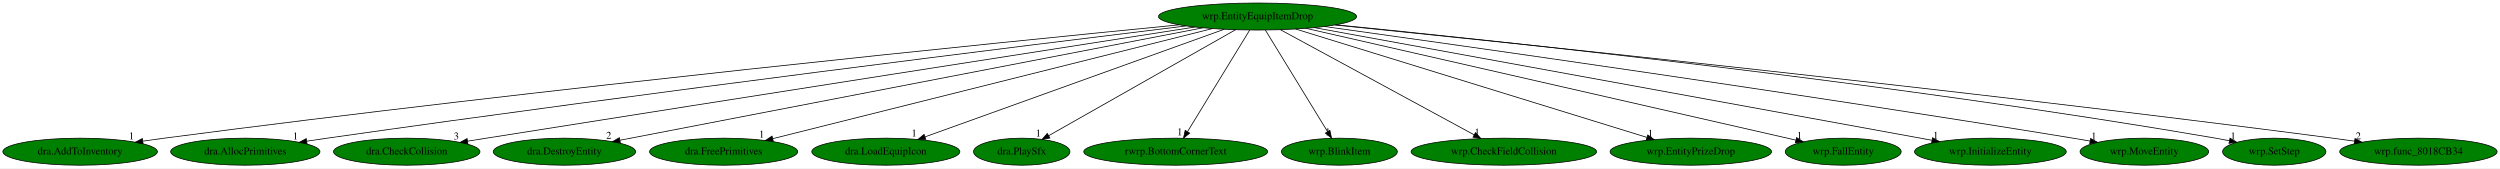
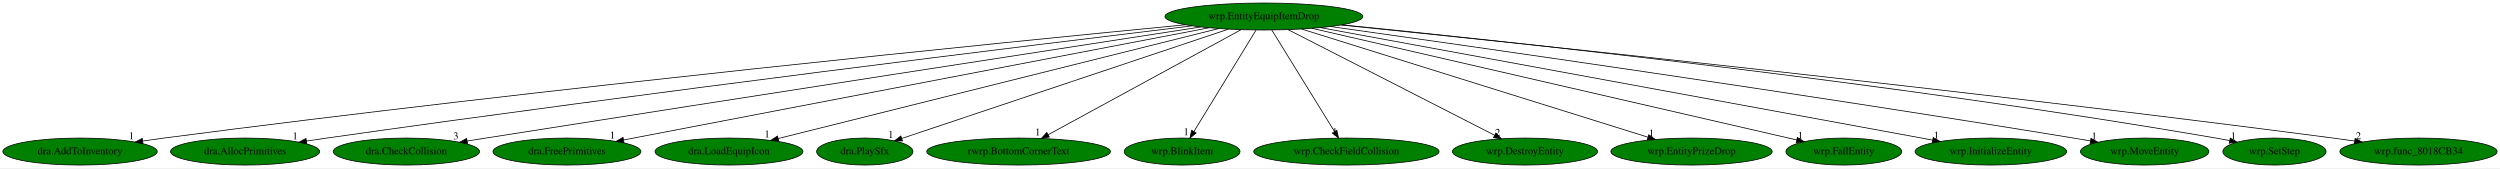
- <svg xmlns="http://www.w3.org/2000/svg" xmlns:xlink="http://www.w3.org/1999/xlink" width="3329pt" height="224pt" viewBox="0.00 0.00 3329.33 224.00">
+ <svg xmlns="http://www.w3.org/2000/svg" xmlns:xlink="http://www.w3.org/1999/xlink" width="3332pt" height="224pt" viewBox="0.00 0.00 3332.33 224.00">
  <g id="graph0" class="graph" transform="scale(1 1) rotate(0) translate(4 220)">
-     <polygon fill="white" stroke="transparent" points="-4,4 -4,-220 3325.33,-220 3325.33,4 -4,4" />
+     <polygon fill="white" stroke="transparent" points="-4,4 -4,-220 3328.33,-220 3328.33,4 -4,4" />
    <g id="node1" class="node">
-       <ellipse fill="green" stroke="black" cx="1670.69" cy="-198" rx="131.88" ry="18" />
-       <text text-anchor="middle" x="1670.69" y="-194.3" font-family="Times,serif" font-size="14.00">wrp.EntityEquipItemDrop</text>
+       <ellipse fill="green" stroke="black" cx="1680.69" cy="-198" rx="131.88" ry="18" />
+       <text text-anchor="middle" x="1680.69" y="-194.3" font-family="Times,serif" font-size="14.00">wrp.EntityEquipItemDrop</text>
    </g>
    <g id="node2" class="node">
      <g id="a_node2">
        <a xlink:href="dra.AddToInventory.svg" xlink:title="dra.AddToInventory">
          <ellipse fill="green" stroke="black" cx="102.69" cy="-18" rx="102.88" ry="18" />
          <text text-anchor="middle" x="102.69" y="-14.3" font-family="Times,serif" font-size="14.00">dra.AddToInventory</text>
        </a>
      </g>
    </g>
    <g id="edge1" class="edge">
-       <path fill="none" stroke="black" d="M1566.35,-186.93C1327.03,-163.5 720.27,-102.3 214.69,-36 205.43,-34.79 195.75,-33.44 186.12,-32.04" />
-       <polygon fill="black" stroke="black" points="186.53,-28.57 176.13,-30.58 185.52,-35.49 186.53,-28.57" />
-       <text text-anchor="middle" x="171.13" y="-34.38" font-family="Times,serif" font-size="14.00">1</text>
+       <path fill="none" stroke="black" d="M1576.08,-187.01C1335.42,-163.69 724.04,-102.6 214.69,-36 205.43,-34.79 195.75,-33.44 186.12,-32.05" />
+       <polygon fill="black" stroke="black" points="186.53,-28.57 176.13,-30.59 185.52,-35.5 186.53,-28.57" />
+       <text text-anchor="middle" x="171.13" y="-34.39" font-family="Times,serif" font-size="14.00">1</text>
    </g>
    <g id="node3" class="node">
      <g id="a_node3">
        <a xlink:href="dra.AllocPrimitives.svg" xlink:title="dra.AllocPrimitives">
          <ellipse fill="green" stroke="black" cx="322.69" cy="-18" rx="99.38" ry="18" />
          <text text-anchor="middle" x="322.69" y="-14.3" font-family="Times,serif" font-size="14.00">dra.AllocPrimitives</text>
        </a>
      </g>
    </g>
    <g id="edge2" class="edge">
-       <path fill="none" stroke="black" d="M1575.37,-185.45C1367.45,-160.09 857.66,-96.88 431.69,-36 422.85,-34.74 413.61,-33.37 404.42,-31.98" />
-       <polygon fill="black" stroke="black" points="404.89,-28.51 394.48,-30.46 403.83,-35.43 404.89,-28.51" />
-       <text text-anchor="middle" x="389.48" y="-34.26" font-family="Times,serif" font-size="14.00">1</text>
+       <path fill="none" stroke="black" d="M1584.99,-185.54C1375.64,-160.28 861.35,-97.19 431.69,-36 422.85,-34.74 413.61,-33.38 404.42,-31.99" />
+       <polygon fill="black" stroke="black" points="404.89,-28.52 394.47,-30.47 403.83,-35.44 404.89,-28.52" />
+       <text text-anchor="middle" x="389.47" y="-34.27" font-family="Times,serif" font-size="14.00">1</text>
    </g>
    <g id="node4" class="node">
      <g id="a_node4">
        <a xlink:href="dra.CheckCollision.svg" xlink:title="dra.CheckCollision">
          <ellipse fill="green" stroke="black" cx="537.69" cy="-18" rx="97.48" ry="18" />
          <text text-anchor="middle" x="537.69" y="-14.3" font-family="Times,serif" font-size="14.00">dra.CheckCollision</text>
        </a>
      </g>
    </g>
    <g id="edge3" class="edge">
-       <path fill="none" stroke="black" d="M1587.14,-184C1412.12,-156.76 994.17,-91.58 643.69,-36 635.55,-34.71 627.07,-33.36 618.59,-32" />
-       <polygon fill="black" stroke="black" points="619.1,-28.54 608.67,-30.42 617.99,-35.45 619.1,-28.54" />
-       <text text-anchor="middle" x="603.67" y="-34.22" font-family="Times,serif" font-size="14.00">3</text>
+       <path fill="none" stroke="black" d="M1596.66,-184.1C1420.12,-156.96 997.77,-91.88 643.69,-36 635.55,-34.72 627.07,-33.37 618.59,-32.02" />
+       <polygon fill="black" stroke="black" points="619.1,-28.55 608.67,-30.43 617.99,-35.47 619.1,-28.55" />
+       <text text-anchor="middle" x="603.67" y="-34.23" font-family="Times,serif" font-size="14.00">3</text>
    </g>
    <g id="node5" class="node">
      <g id="a_node5">
-         <a xlink:href="dra.DestroyEntity.svg" xlink:title="dra.DestroyEntity">
-           <ellipse fill="green" stroke="black" cx="747.69" cy="-18" rx="94.78" ry="18" />
-           <text text-anchor="middle" x="747.69" y="-14.3" font-family="Times,serif" font-size="14.00">dra.DestroyEntity</text>
+         <a xlink:href="dra.FreePrimitives.svg" xlink:title="dra.FreePrimitives">
+           <ellipse fill="green" stroke="black" cx="751.69" cy="-18" rx="98.58" ry="18" />
+           <text text-anchor="middle" x="751.69" y="-14.3" font-family="Times,serif" font-size="14.00">dra.FreePrimitives</text>
        </a>
      </g>
    </g>
    <g id="edge4" class="edge">
-       <path fill="none" stroke="black" d="M1597.88,-182.96C1425.71,-149.76 995.04,-66.7 821.69,-33.27" />
-       <polygon fill="black" stroke="black" points="822.12,-29.79 811.64,-31.33 820.8,-36.66 822.12,-29.79" />
-       <text text-anchor="middle" x="806.64" y="-35.13" font-family="Times,serif" font-size="14.00">2</text>
+       <path fill="none" stroke="black" d="M1607.41,-182.96C1434.46,-149.82 1002.32,-67.02 827.18,-33.46" />
+       <polygon fill="black" stroke="black" points="827.76,-30.01 817.28,-31.57 826.44,-36.89 827.76,-30.01" />
+       <text text-anchor="middle" x="812.28" y="-35.37" font-family="Times,serif" font-size="14.00">1</text>
    </g>
    <g id="node6" class="node">
      <g id="a_node6">
-         <a xlink:href="dra.FreePrimitives.svg" xlink:title="dra.FreePrimitives">
-           <ellipse fill="green" stroke="black" cx="959.69" cy="-18" rx="98.58" ry="18" />
-           <text text-anchor="middle" x="959.69" y="-14.3" font-family="Times,serif" font-size="14.00">dra.FreePrimitives</text>
+         <a xlink:href="dra.LoadEquipIcon.svg" xlink:title="dra.LoadEquipIcon">
+           <ellipse fill="green" stroke="black" cx="967.69" cy="-18" rx="98.58" ry="18" />
+           <text text-anchor="middle" x="967.69" y="-14.3" font-family="Times,serif" font-size="14.00">dra.LoadEquipIcon</text>
        </a>
      </g>
    </g>
    <g id="edge5" class="edge">
-       <path fill="none" stroke="black" d="M1610.38,-181.9C1477.89,-148.73 1162.39,-69.74 1025.23,-35.41" />
-       <polygon fill="black" stroke="black" points="1025.83,-31.95 1015.28,-32.92 1024.13,-38.74 1025.83,-31.95" />
-       <text text-anchor="middle" x="1010.28" y="-36.72" font-family="Times,serif" font-size="14.00">1</text>
+       <path fill="none" stroke="black" d="M1620.52,-181.98C1487.86,-148.86 1171.17,-69.8 1033.49,-35.43" />
+       <polygon fill="black" stroke="black" points="1034.04,-31.96 1023.49,-32.93 1032.35,-38.75 1034.04,-31.96" />
+       <text text-anchor="middle" x="1018.49" y="-36.73" font-family="Times,serif" font-size="14.00">1</text>
    </g>
    <g id="node7" class="node">
      <g id="a_node7">
-         <a xlink:href="dra.LoadEquipIcon.svg" xlink:title="dra.LoadEquipIcon">
-           <ellipse fill="green" stroke="black" cx="1175.69" cy="-18" rx="98.58" ry="18" />
-           <text text-anchor="middle" x="1175.69" y="-14.3" font-family="Times,serif" font-size="14.00">dra.LoadEquipIcon</text>
+         <a xlink:href="dra.PlaySfx.svg" xlink:title="dra.PlaySfx">
+           <ellipse fill="green" stroke="black" cx="1148.69" cy="-18" rx="64.19" ry="18" />
+           <text text-anchor="middle" x="1148.69" y="-14.3" font-family="Times,serif" font-size="14.00">dra.PlaySfx</text>
        </a>
      </g>
    </g>
    <g id="edge6" class="edge">
-       <path fill="none" stroke="black" d="M1626.33,-181.05C1534.9,-148.17 1325.91,-73.02 1228.05,-37.83" />
-       <polygon fill="black" stroke="black" points="1228.96,-34.44 1218.37,-34.35 1226.59,-41.02 1228.96,-34.44" />
-       <text text-anchor="middle" x="1213.37" y="-38.15" font-family="Times,serif" font-size="14.00">1</text>
+       <path fill="none" stroke="black" d="M1633.01,-181.05C1532.56,-147.44 1300.03,-69.64 1198.09,-35.53" />
+       <polygon fill="black" stroke="black" points="1198.94,-32.12 1188.35,-32.27 1196.72,-38.76 1198.94,-32.12" />
+       <text text-anchor="middle" x="1183.35" y="-36.07" font-family="Times,serif" font-size="14.00">1</text>
    </g>
    <g id="node8" class="node">
      <g id="a_node8">
-         <a xlink:href="dra.PlaySfx.svg" xlink:title="dra.PlaySfx">
-           <ellipse fill="green" stroke="black" cx="1356.69" cy="-18" rx="64.19" ry="18" />
-           <text text-anchor="middle" x="1356.69" y="-14.3" font-family="Times,serif" font-size="14.00">dra.PlaySfx</text>
+         <a xlink:href="rwrp.BottomCornerText.svg" xlink:title="rwrp.BottomCornerText">
+           <ellipse fill="green" stroke="black" cx="1353.69" cy="-18" rx="122.38" ry="18" />
+           <text text-anchor="middle" x="1353.69" y="-14.3" font-family="Times,serif" font-size="14.00">rwrp.BottomCornerText</text>
        </a>
      </g>
    </g>
    <g id="edge7" class="edge">
-       <path fill="none" stroke="black" d="M1641.43,-180.41C1583.68,-147.67 1455.2,-74.84 1392.5,-39.3" />
-       <polygon fill="black" stroke="black" points="1394.17,-36.22 1383.74,-34.33 1390.71,-42.31 1394.17,-36.22" />
-       <text text-anchor="middle" x="1378.74" y="-38.13" font-family="Times,serif" font-size="14.00">1</text>
+       <path fill="none" stroke="black" d="M1650.22,-180.41C1590.71,-148.02 1459.09,-76.37 1393.07,-40.43" />
+       <polygon fill="black" stroke="black" points="1394.66,-37.32 1384.2,-35.61 1391.31,-43.46 1394.66,-37.32" />
+       <text text-anchor="middle" x="1379.2" y="-39.41" font-family="Times,serif" font-size="14.00">1</text>
    </g>
    <g id="node9" class="node">
      <g id="a_node9">
-         <a xlink:href="rwrp.BottomCornerText.svg" xlink:title="rwrp.BottomCornerText">
-           <ellipse fill="green" stroke="black" cx="1561.69" cy="-18" rx="122.38" ry="18" />
-           <text text-anchor="middle" x="1561.69" y="-14.3" font-family="Times,serif" font-size="14.00">rwrp.BottomCornerText</text>
+         <a xlink:href="wrp.BlinkItem.svg" xlink:title="wrp.BlinkItem">
+           <ellipse fill="green" stroke="black" cx="1571.69" cy="-18" rx="77.19" ry="18" />
+           <text text-anchor="middle" x="1571.69" y="-14.3" font-family="Times,serif" font-size="14.00">wrp.BlinkItem</text>
        </a>
      </g>
    </g>
    <g id="edge8" class="edge">
-       <path fill="none" stroke="black" d="M1660.24,-179.93C1641.03,-148.57 1600.03,-81.6 1577.43,-44.71" />
-       <polygon fill="black" stroke="black" points="1580.32,-42.72 1572.11,-36.02 1574.35,-46.37 1580.32,-42.72" />
-       <text text-anchor="middle" x="1567.11" y="-39.82" font-family="Times,serif" font-size="14.00">1</text>
+       <path fill="none" stroke="black" d="M1670.24,-179.93C1651.03,-148.57 1610.03,-81.6 1587.43,-44.71" />
+       <polygon fill="black" stroke="black" points="1590.32,-42.72 1582.11,-36.02 1584.35,-46.37 1590.32,-42.72" />
+       <text text-anchor="middle" x="1577.11" y="-39.82" font-family="Times,serif" font-size="14.00">1</text>
    </g>
    <g id="node10" class="node">
      <g id="a_node10">
-         <a xlink:href="wrp.BlinkItem.svg" xlink:title="wrp.BlinkItem">
-           <ellipse fill="green" stroke="black" cx="1779.69" cy="-18" rx="77.19" ry="18" />
-           <text text-anchor="middle" x="1779.69" y="-14.3" font-family="Times,serif" font-size="14.00">wrp.BlinkItem</text>
+         <a xlink:href="wrp.CheckFieldCollision.svg" xlink:title="wrp.CheckFieldCollision">
+           <ellipse fill="green" stroke="black" cx="1790.69" cy="-18" rx="123.48" ry="18" />
+           <text text-anchor="middle" x="1790.69" y="-14.3" font-family="Times,serif" font-size="14.00">wrp.CheckFieldCollision</text>
        </a>
      </g>
    </g>
    <g id="edge9" class="edge">
-       <path fill="none" stroke="black" d="M1681.14,-179.93C1700.35,-148.57 1741.36,-81.6 1763.95,-44.71" />
-       <polygon fill="black" stroke="black" points="1767.03,-46.37 1769.27,-36.02 1761.06,-42.72 1767.03,-46.37" />
-       <text text-anchor="middle" x="1764.27" y="-39.82" font-family="Times,serif" font-size="14.00">1</text>
+       <path fill="none" stroke="black" d="M1691.24,-179.93C1710.62,-148.57 1752,-81.6 1774.8,-44.71" />
+       <polygon fill="black" stroke="black" points="1777.9,-46.36 1780.18,-36.02 1771.94,-42.68 1777.9,-46.36" />
+       <text text-anchor="middle" x="1775.18" y="-39.82" font-family="Times,serif" font-size="14.00">1</text>
    </g>
    <g id="node11" class="node">
      <g id="a_node11">
-         <a xlink:href="wrp.CheckFieldCollision.svg" xlink:title="wrp.CheckFieldCollision">
-           <ellipse fill="green" stroke="black" cx="1998.69" cy="-18" rx="123.48" ry="18" />
-           <text text-anchor="middle" x="1998.69" y="-14.3" font-family="Times,serif" font-size="14.00">wrp.CheckFieldCollision</text>
+         <a xlink:href="wrp.DestroyEntity.svg" xlink:title="wrp.DestroyEntity">
+           <ellipse fill="green" stroke="black" cx="2028.69" cy="-18" rx="96.68" ry="18" />
+           <text text-anchor="middle" x="2028.69" y="-14.3" font-family="Times,serif" font-size="14.00">wrp.DestroyEntity</text>
        </a>
      </g>
    </g>
    <g id="edge10" class="edge">
-       <path fill="none" stroke="black" d="M1701.25,-180.41C1760.95,-148.02 1892.97,-76.37 1959.19,-40.43" />
-       <polygon fill="black" stroke="black" points="1960.97,-43.45 1968.09,-35.61 1957.63,-37.3 1960.97,-43.45" />
-       <text text-anchor="middle" x="1963.09" y="-39.41" font-family="Times,serif" font-size="14.00">1</text>
+       <path fill="none" stroke="black" d="M1713.12,-180.41C1776.9,-147.79 1918.53,-75.35 1988.28,-39.67" />
+       <polygon fill="black" stroke="black" points="1989.92,-42.76 1997.23,-35.09 1986.73,-36.53 1989.92,-42.76" />
+       <text text-anchor="middle" x="1992.23" y="-38.89" font-family="Times,serif" font-size="14.00">2</text>
    </g>
    <g id="node12" class="node">
      <g id="a_node12">
        <a xlink:href="wrp.EntityPrizeDrop.svg" xlink:title="wrp.EntityPrizeDrop">
-           <ellipse fill="green" stroke="black" cx="2247.69" cy="-18" rx="107.48" ry="18" />
-           <text text-anchor="middle" x="2247.69" y="-14.3" font-family="Times,serif" font-size="14.00">wrp.EntityPrizeDrop</text>
+           <ellipse fill="green" stroke="black" cx="2250.69" cy="-18" rx="107.48" ry="18" />
+           <text text-anchor="middle" x="2250.69" y="-14.3" font-family="Times,serif" font-size="14.00">wrp.EntityPrizeDrop</text>
        </a>
      </g>
    </g>
    <g id="edge11" class="edge">
-       <path fill="none" stroke="black" d="M1721.39,-181.36C1828.17,-148.42 2075.67,-72.07 2189.06,-37.09" />
-       <polygon fill="black" stroke="black" points="2190.42,-40.33 2198.95,-34.04 2188.36,-33.64 2190.42,-40.33" />
-       <text text-anchor="middle" x="2193.95" y="-37.84" font-family="Times,serif" font-size="14.00">1</text>
+       <path fill="none" stroke="black" d="M1731.27,-181.2C1836.93,-148.21 2080.51,-72.14 2192.47,-37.18" />
+       <polygon fill="black" stroke="black" points="2193.74,-40.45 2202.24,-34.13 2191.66,-33.77 2193.74,-40.45" />
+       <text text-anchor="middle" x="2197.24" y="-37.93" font-family="Times,serif" font-size="14.00">1</text>
    </g>
    <g id="node13" class="node">
      <g id="a_node13">
        <a xlink:href="wrp.FallEntity.svg" xlink:title="wrp.FallEntity">
-           <ellipse fill="green" stroke="black" cx="2450.69" cy="-18" rx="77.19" ry="18" />
-           <text text-anchor="middle" x="2450.69" y="-14.3" font-family="Times,serif" font-size="14.00">wrp.FallEntity</text>
+           <ellipse fill="green" stroke="black" cx="2453.69" cy="-18" rx="77.19" ry="18" />
+           <text text-anchor="middle" x="2453.69" y="-14.3" font-family="Times,serif" font-size="14.00">wrp.FallEntity</text>
        </a>
      </g>
    </g>
    <g id="edge12" class="edge">
-       <path fill="none" stroke="black" d="M1735.19,-182.28C1882.31,-148.71 2241.24,-66.8 2387.3,-33.47" />
-       <polygon fill="black" stroke="black" points="2388.47,-36.79 2397.44,-31.15 2386.91,-29.97 2388.47,-36.79" />
-       <text text-anchor="middle" x="2392.44" y="-34.95" font-family="Times,serif" font-size="14.00">1</text>
+       <path fill="none" stroke="black" d="M1744.94,-182.21C1890.88,-148.6 2245.91,-66.85 2390.67,-33.51" />
+       <polygon fill="black" stroke="black" points="2391.77,-36.85 2400.73,-31.2 2390.19,-30.03 2391.77,-36.85" />
+       <text text-anchor="middle" x="2395.73" y="-35" font-family="Times,serif" font-size="14.00">1</text>
    </g>
    <g id="node14" class="node">
      <g id="a_node14">
        <a xlink:href="wrp.InitializeEntity.svg" xlink:title="wrp.InitializeEntity">
-           <ellipse fill="green" stroke="black" cx="2646.69" cy="-18" rx="100.98" ry="18" />
-           <text text-anchor="middle" x="2646.69" y="-14.3" font-family="Times,serif" font-size="14.00">wrp.InitializeEntity</text>
+           <ellipse fill="green" stroke="black" cx="2649.69" cy="-18" rx="100.98" ry="18" />
+           <text text-anchor="middle" x="2649.69" y="-14.3" font-family="Times,serif" font-size="14.00">wrp.InitializeEntity</text>
        </a>
      </g>
    </g>
    <g id="edge13" class="edge">
-       <path fill="none" stroke="black" d="M1746.46,-183.18C1927.79,-150.11 2385.21,-66.69 2568.73,-33.22" />
-       <polygon fill="black" stroke="black" points="2569.63,-36.61 2578.84,-31.37 2568.38,-29.73 2569.63,-36.61" />
-       <text text-anchor="middle" x="2573.84" y="-35.17" font-family="Times,serif" font-size="14.00">1</text>
+       <path fill="none" stroke="black" d="M1755.92,-183.18C1935.83,-150.13 2389.53,-66.79 2571.96,-33.28" />
+       <polygon fill="black" stroke="black" points="2572.81,-36.68 2582.01,-31.43 2571.54,-29.8 2572.81,-36.68" />
+       <text text-anchor="middle" x="2577.01" y="-35.23" font-family="Times,serif" font-size="14.00">1</text>
    </g>
    <g id="node15" class="node">
      <g id="a_node15">
        <a xlink:href="wrp.MoveEntity.svg" xlink:title="wrp.MoveEntity">
-           <ellipse fill="green" stroke="black" cx="2851.69" cy="-18" rx="85.59" ry="18" />
-           <text text-anchor="middle" x="2851.69" y="-14.3" font-family="Times,serif" font-size="14.00">wrp.MoveEntity</text>
+           <ellipse fill="green" stroke="black" cx="2854.69" cy="-18" rx="85.59" ry="18" />
+           <text text-anchor="middle" x="2854.69" y="-14.3" font-family="Times,serif" font-size="14.00">wrp.MoveEntity</text>
        </a>
      </g>
    </g>
    <g id="edge14" class="edge">
-       <path fill="none" stroke="black" d="M1759.87,-184.7C1945.59,-158.88 2387.3,-96.42 2756.69,-36 2764.05,-34.8 2771.72,-33.5 2779.37,-32.17" />
-       <polygon fill="black" stroke="black" points="2780.14,-35.59 2789.39,-30.42 2778.94,-28.7 2780.14,-35.59" />
-       <text text-anchor="middle" x="2784.39" y="-34.22" font-family="Times,serif" font-size="14.00">1</text>
+       <path fill="none" stroke="black" d="M1769.65,-184.62C1954.37,-158.7 2392.9,-96.17 2759.69,-36 2767.05,-34.79 2774.72,-33.49 2782.37,-32.17" />
+       <polygon fill="black" stroke="black" points="2783.14,-35.58 2792.39,-30.41 2781.94,-28.69 2783.14,-35.58" />
+       <text text-anchor="middle" x="2787.39" y="-34.21" font-family="Times,serif" font-size="14.00">1</text>
    </g>
    <g id="node16" class="node">
      <g id="a_node16">
        <a xlink:href="wrp.SetStep.svg" xlink:title="wrp.SetStep">
-           <ellipse fill="green" stroke="black" cx="3024.69" cy="-18" rx="68.79" ry="18" />
-           <text text-anchor="middle" x="3024.69" y="-14.3" font-family="Times,serif" font-size="14.00">wrp.SetStep</text>
+           <ellipse fill="green" stroke="black" cx="3027.69" cy="-18" rx="68.79" ry="18" />
+           <text text-anchor="middle" x="3027.69" y="-14.3" font-family="Times,serif" font-size="14.00">wrp.SetStep</text>
        </a>
      </g>
    </g>
    <g id="edge15" class="edge">
-       <path fill="none" stroke="black" d="M1775.36,-186.98C1993.89,-165.37 2514.27,-110.25 2946.69,-36 2952.55,-34.99 2958.64,-33.85 2964.72,-32.63" />
-       <polygon fill="black" stroke="black" points="2965.8,-35.99 2974.89,-30.55 2964.39,-29.13 2965.8,-35.99" />
-       <text text-anchor="middle" x="2969.89" y="-34.35" font-family="Times,serif" font-size="14.00">1</text>
+       <path fill="none" stroke="black" d="M1785.2,-186.9C2002.77,-165.18 2519.9,-109.95 2949.69,-36 2955.55,-34.99 2961.64,-33.84 2967.72,-32.63" />
+       <polygon fill="black" stroke="black" points="2968.8,-35.98 2977.89,-30.54 2967.39,-29.13 2968.8,-35.98" />
+       <text text-anchor="middle" x="2972.89" y="-34.34" font-family="Times,serif" font-size="14.00">1</text>
    </g>
    <g id="node17" class="node">
      <g id="a_node17">
        <a xlink:href="wrp.func_8018CB34.svg" xlink:title="wrp.func_8018CB34">
-           <ellipse fill="green" stroke="black" cx="3216.69" cy="-18" rx="104.78" ry="18" />
-           <text text-anchor="middle" x="3216.69" y="-14.3" font-family="Times,serif" font-size="14.00">wrp.func_8018CB34</text>
+           <ellipse fill="green" stroke="black" cx="3219.69" cy="-18" rx="104.78" ry="18" />
+           <text text-anchor="middle" x="3219.69" y="-14.3" font-family="Times,serif" font-size="14.00">wrp.func_8018CB34</text>
        </a>
      </g>
    </g>
    <g id="edge16" class="edge">
-       <path fill="none" stroke="black" d="M1773.73,-186.7C2009.38,-162.87 2605.63,-100.98 3102.69,-36 3112.04,-34.78 3121.81,-33.43 3131.53,-32.04" />
-       <polygon fill="black" stroke="black" points="3132.23,-35.48 3141.63,-30.59 3131.23,-28.55 3132.23,-35.48" />
-       <text text-anchor="middle" x="3136.63" y="-34.39" font-family="Times,serif" font-size="14.00">2</text>
+       <path fill="none" stroke="black" d="M1783.67,-186.63C2018.46,-162.72 2611.35,-100.76 3105.69,-36 3115.04,-34.77 3124.81,-33.42 3134.53,-32.04" />
+       <polygon fill="black" stroke="black" points="3135.23,-35.47 3144.63,-30.58 3134.23,-28.55 3135.23,-35.47" />
+       <text text-anchor="middle" x="3139.63" y="-34.38" font-family="Times,serif" font-size="14.00">2</text>
    </g>
  </g>
</svg>
